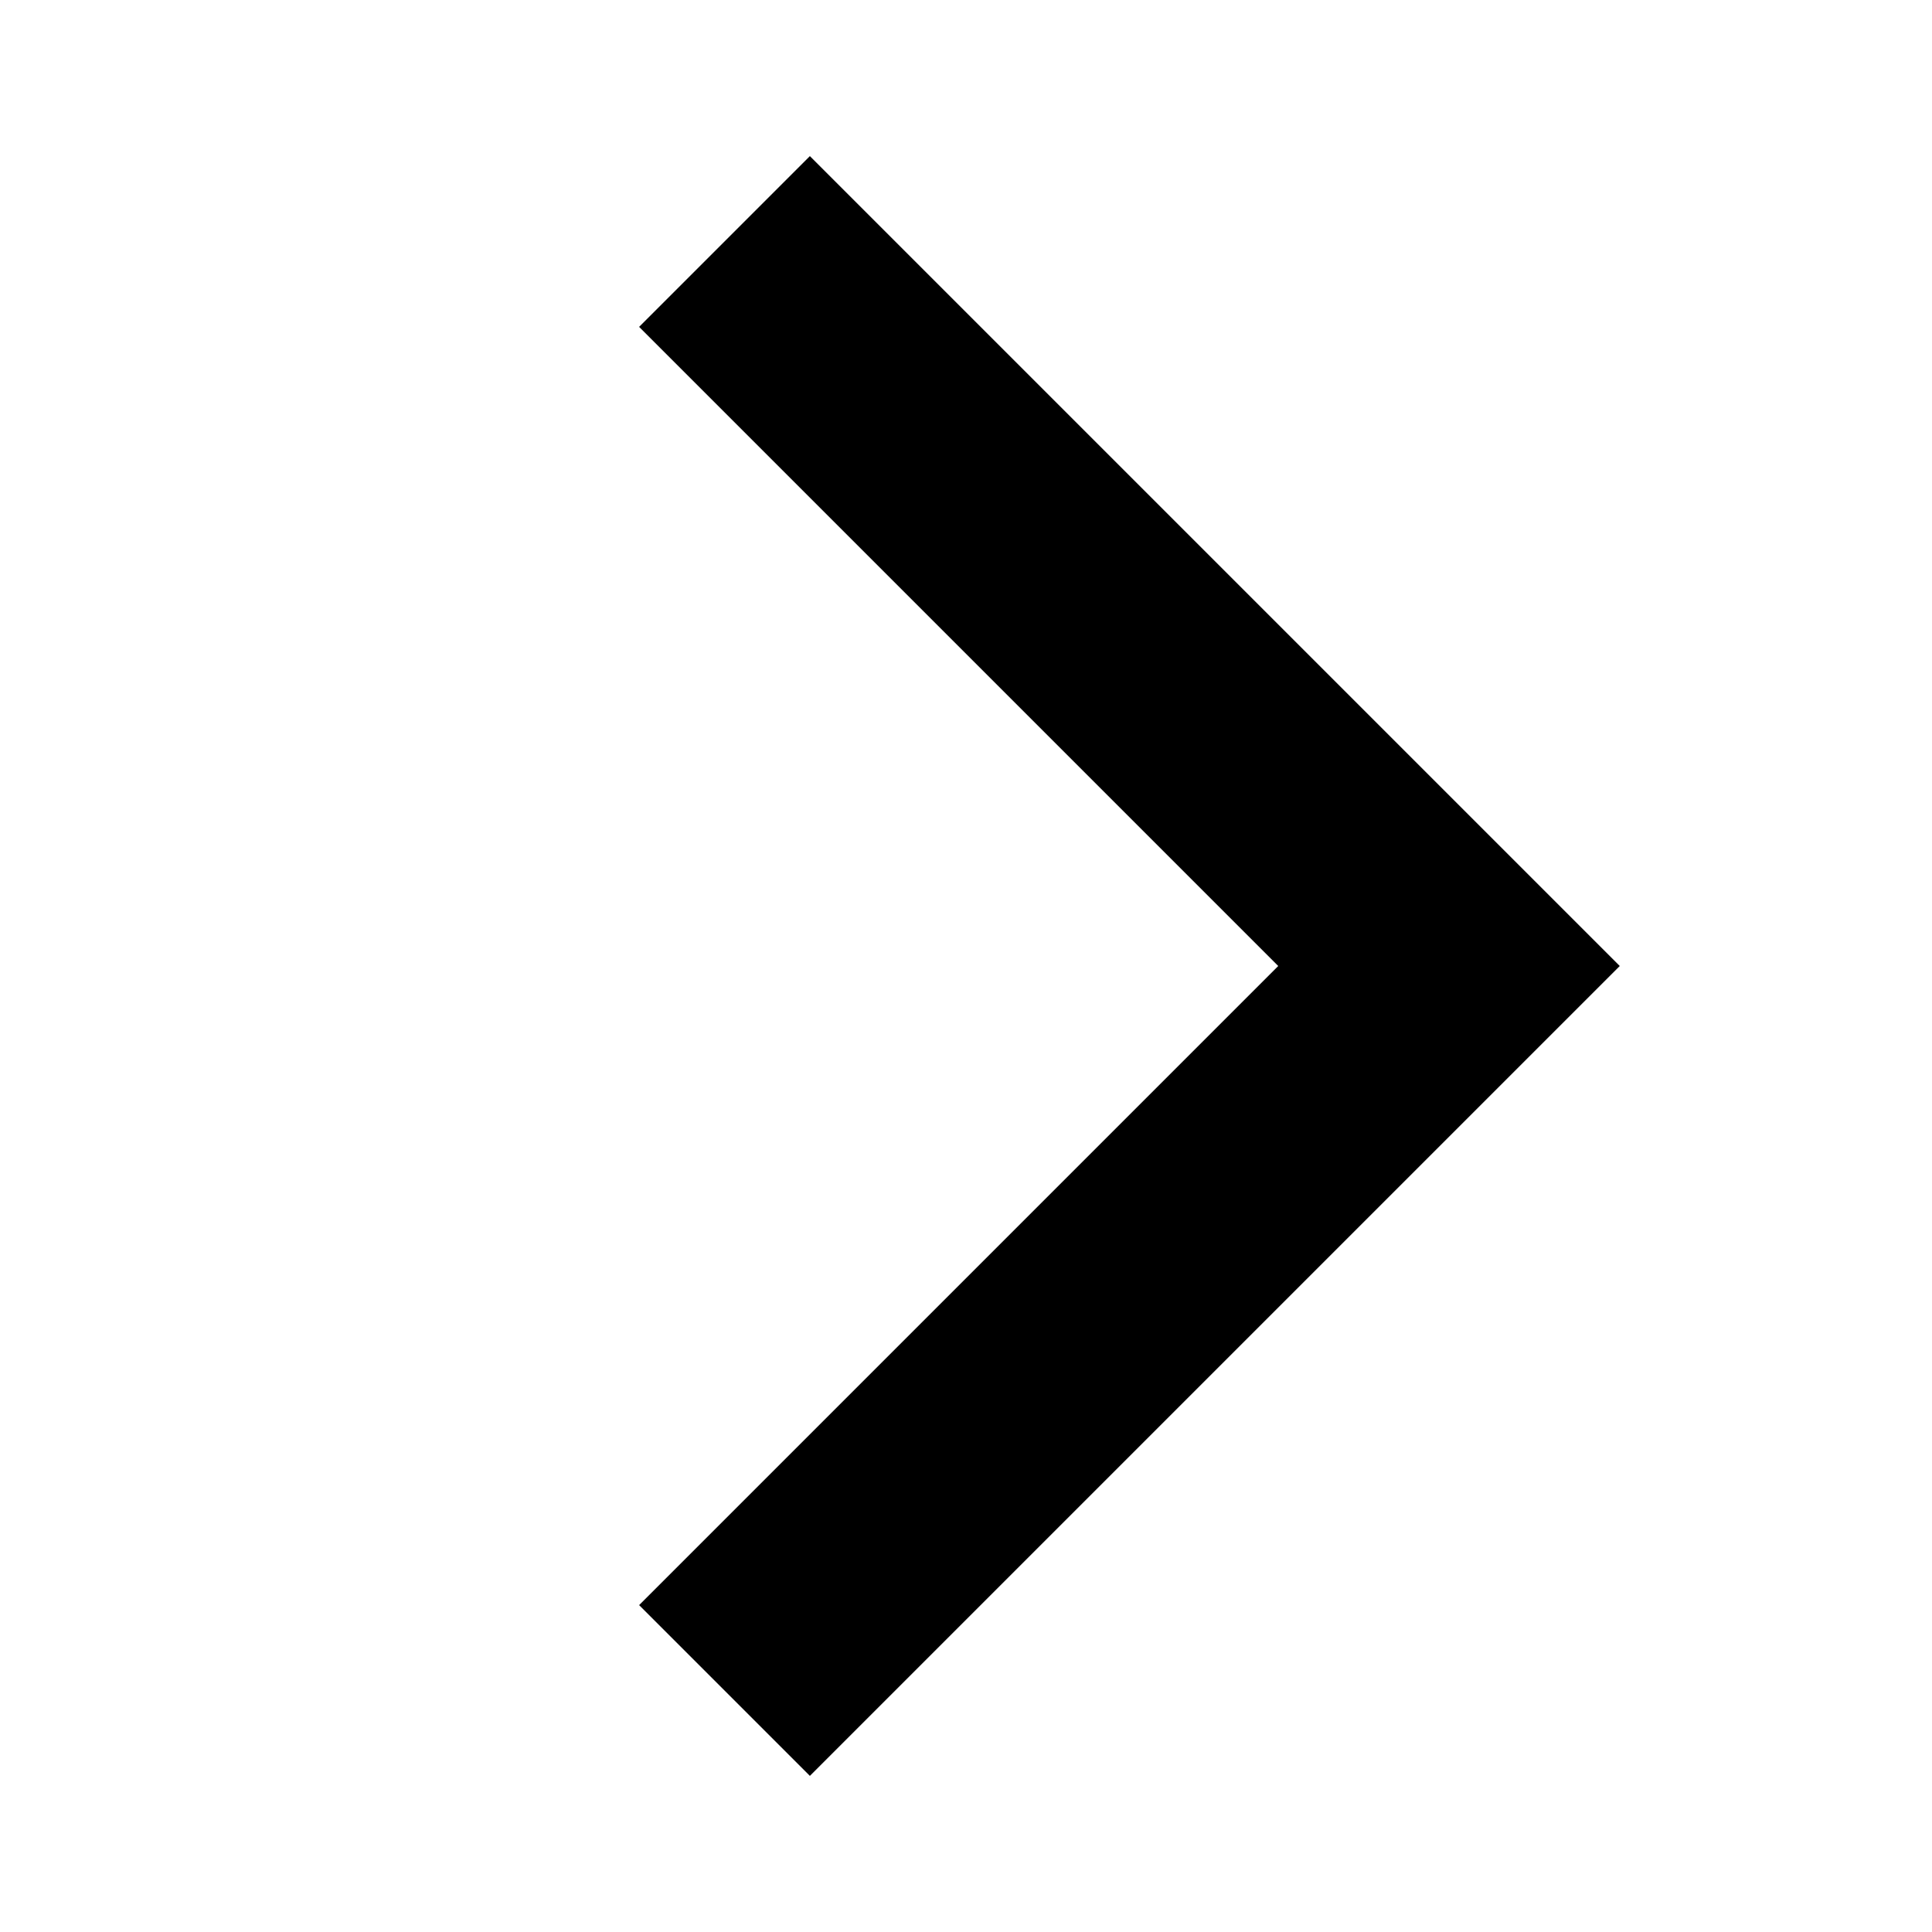
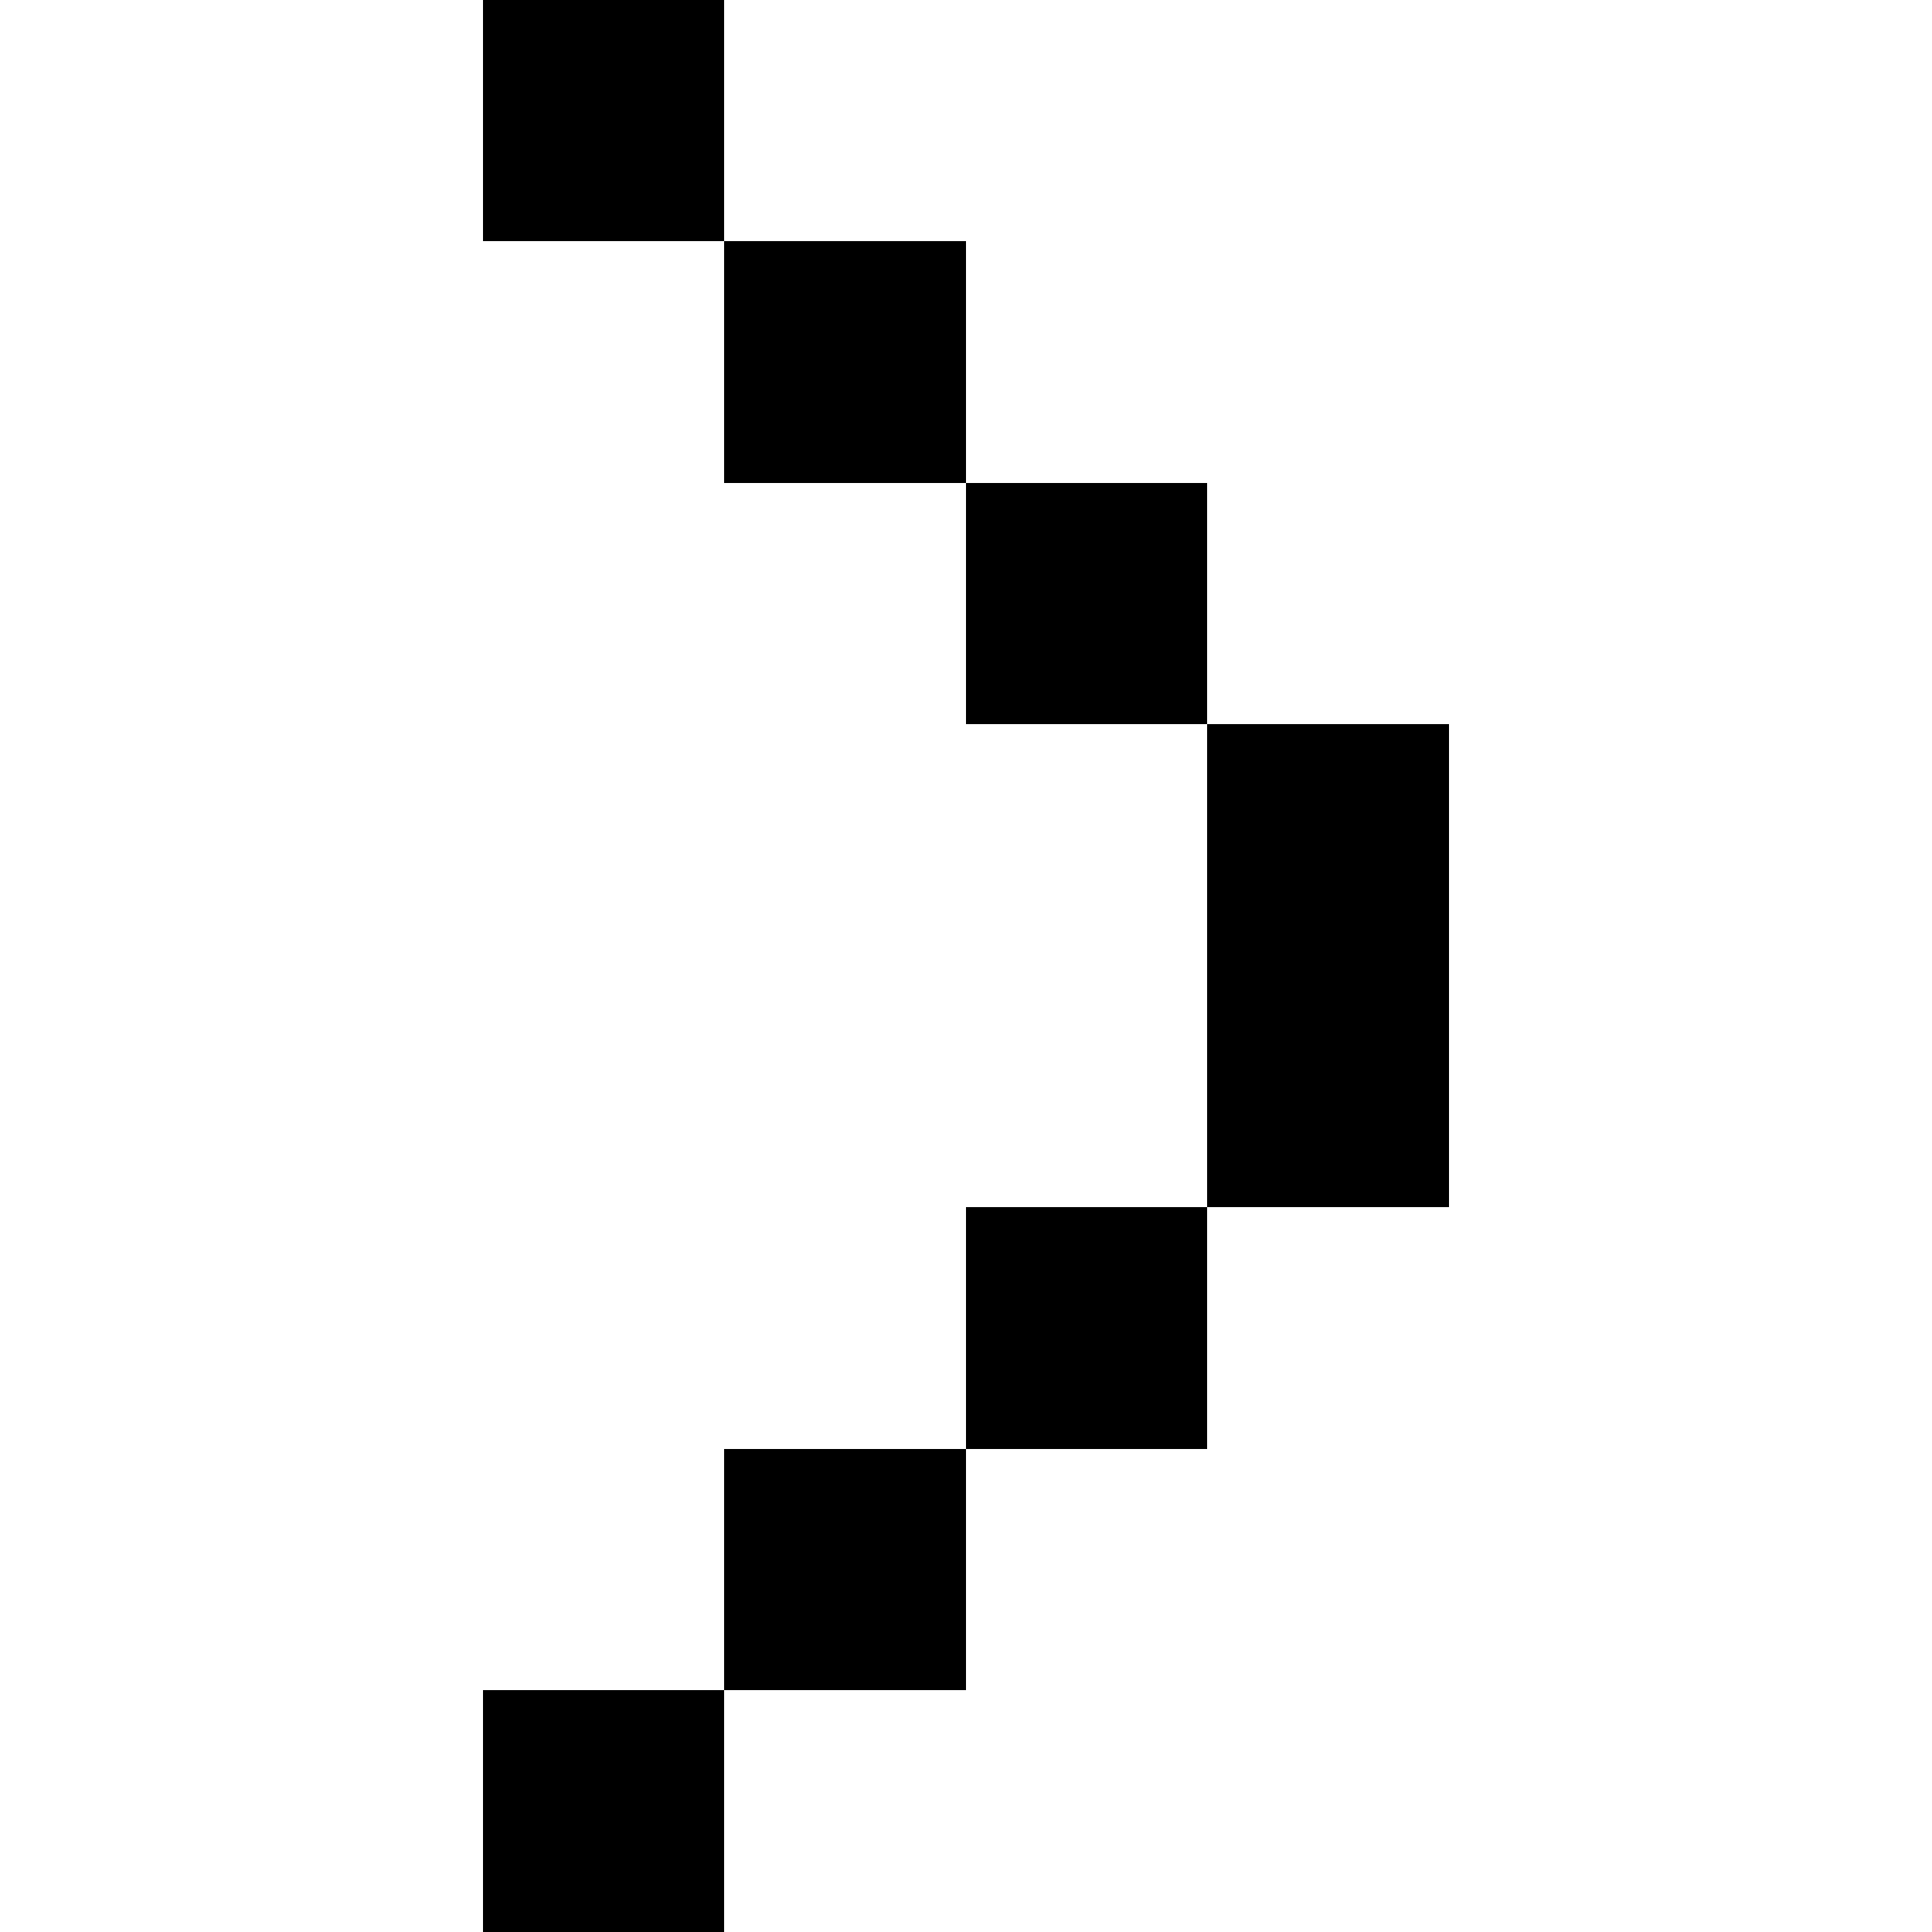
- <svg viewBox="0 0 16 16" width="16" height="16">
-   <path d="m6 2 6 6-6 6" fill="none" stroke="currentColor" stroke-width="2" />
+ <svg viewBox="0 0 8 8" width="16" height="16" shape-rendering="crispEdges">
+   <path d="M2 0h1v1H2zM3 1h1v1H3zM4 2h1v1H4zM5 3h1v1H5zM5 4h1v1H5zM4 5h1v1H4zM3 6h1v1H3zM2 7h1v1H2z" fill="currentColor" />
</svg>
